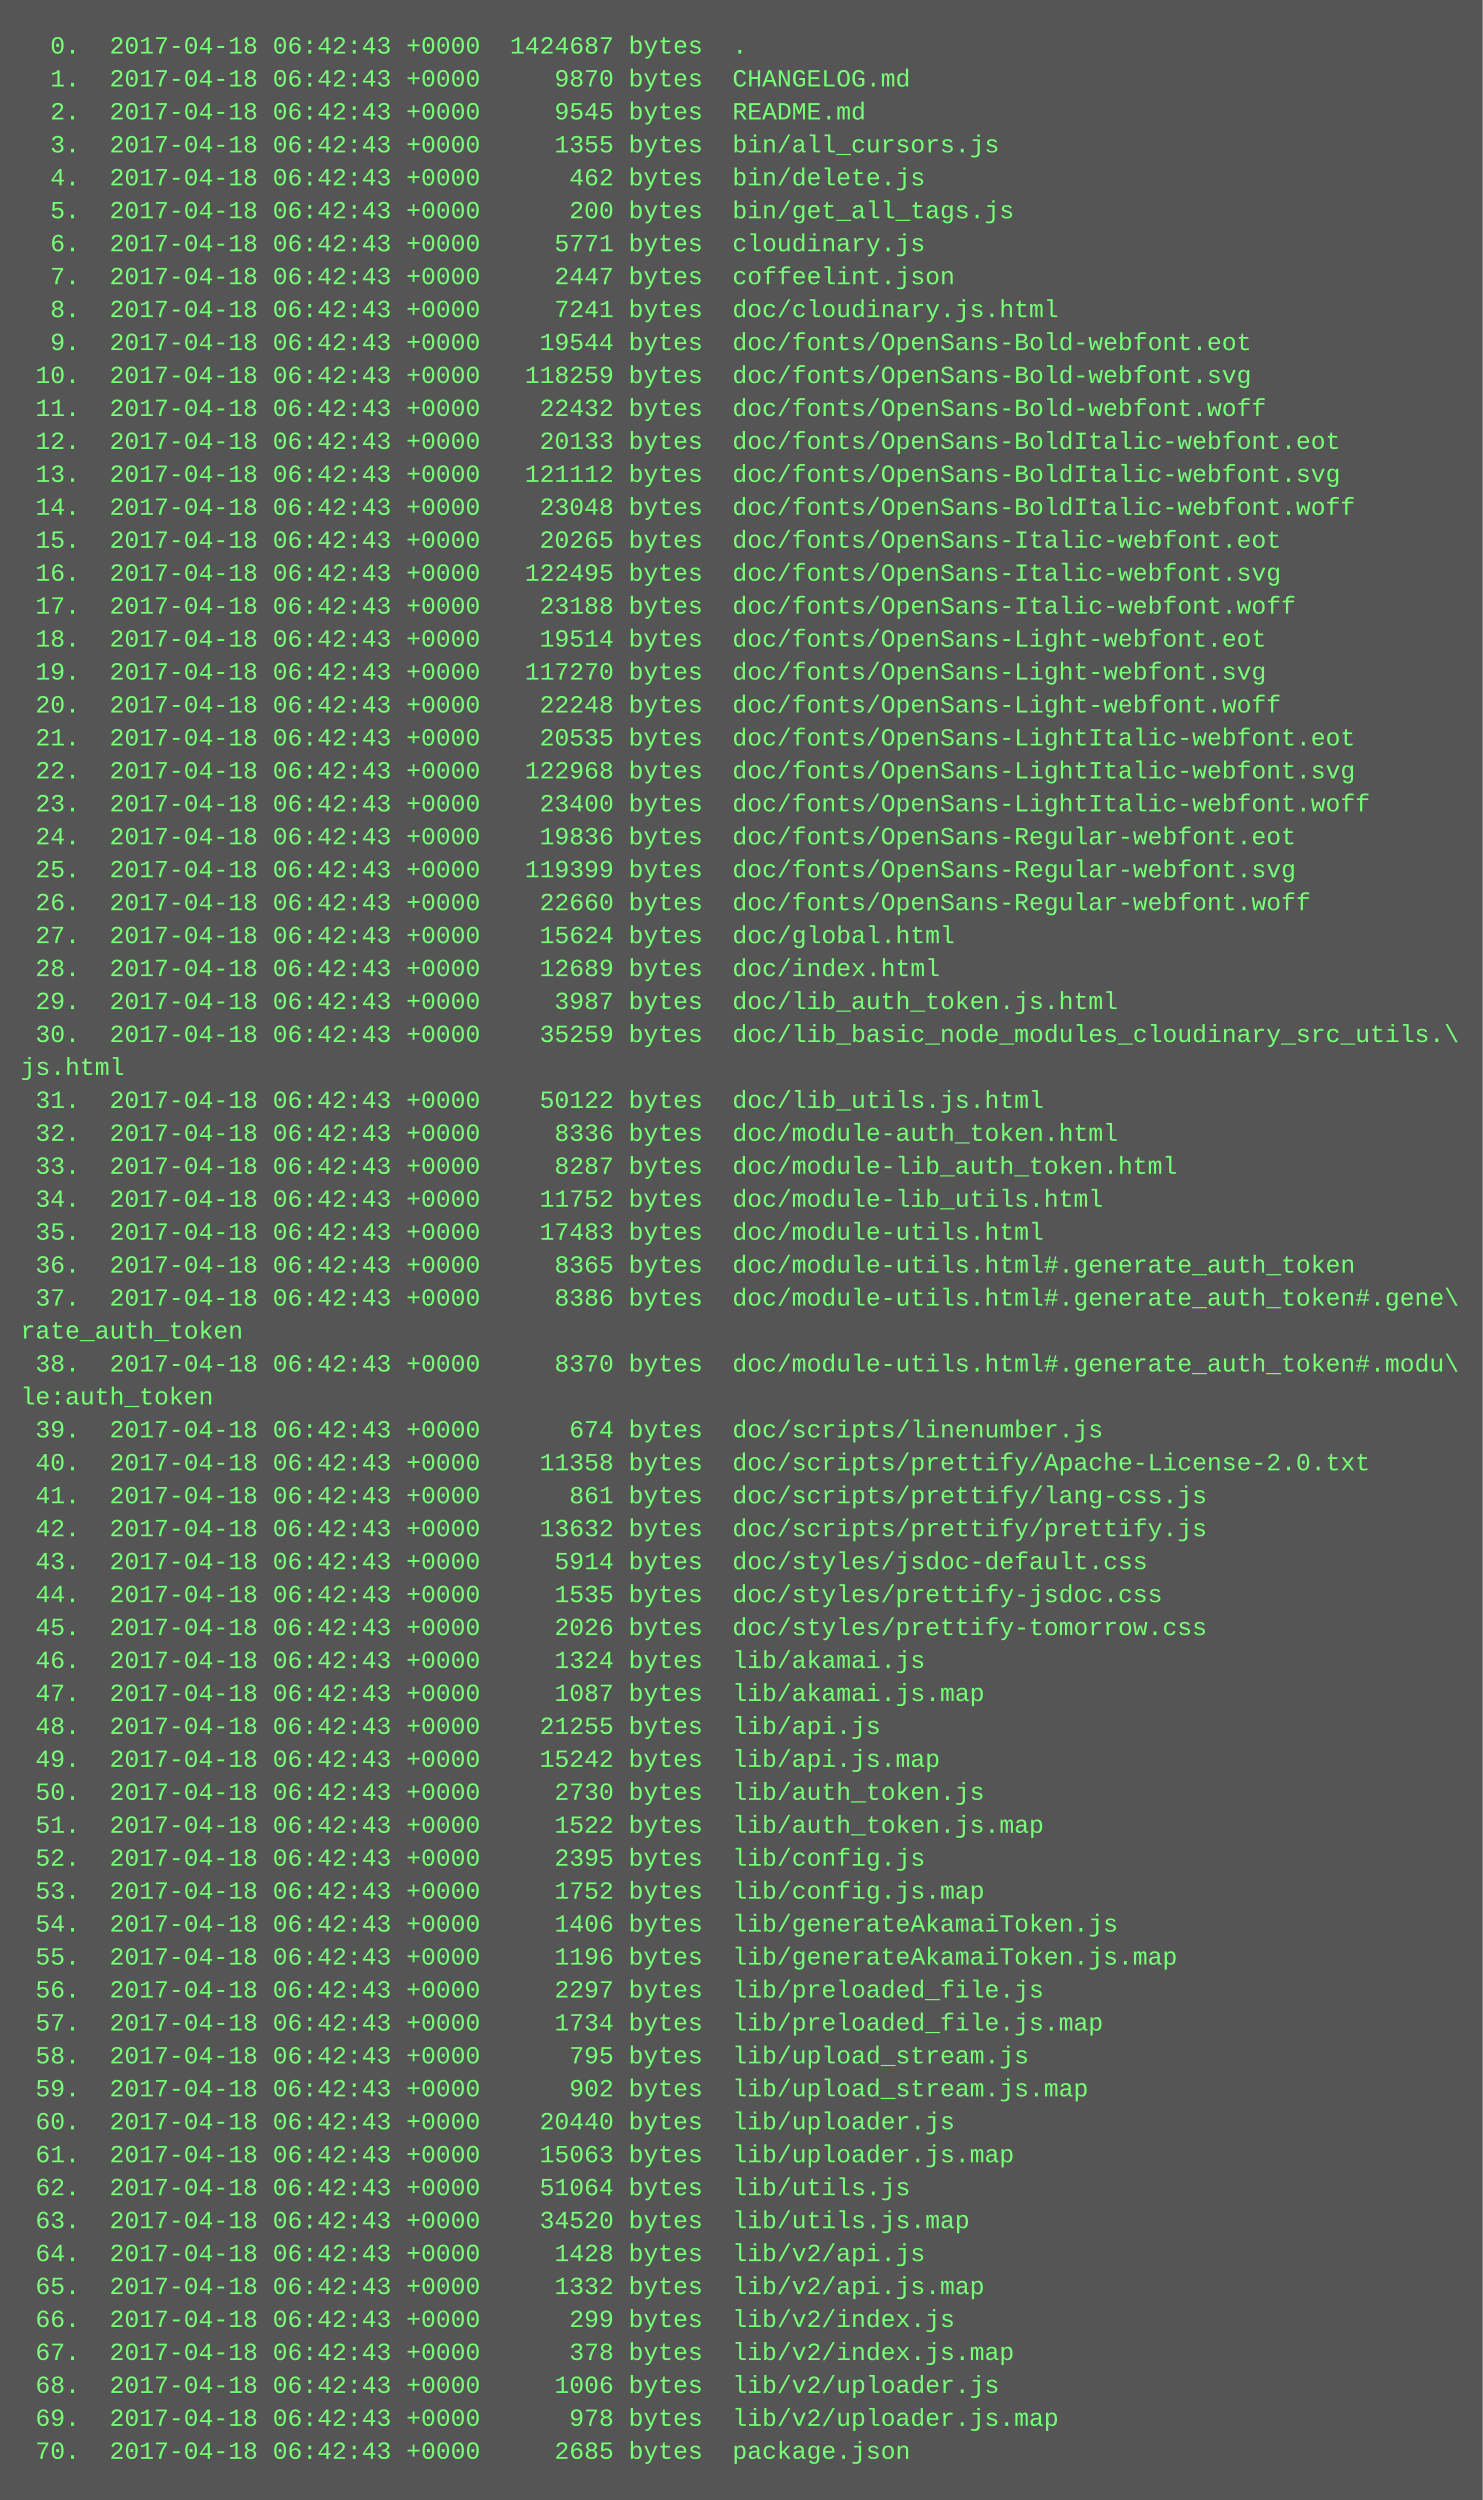
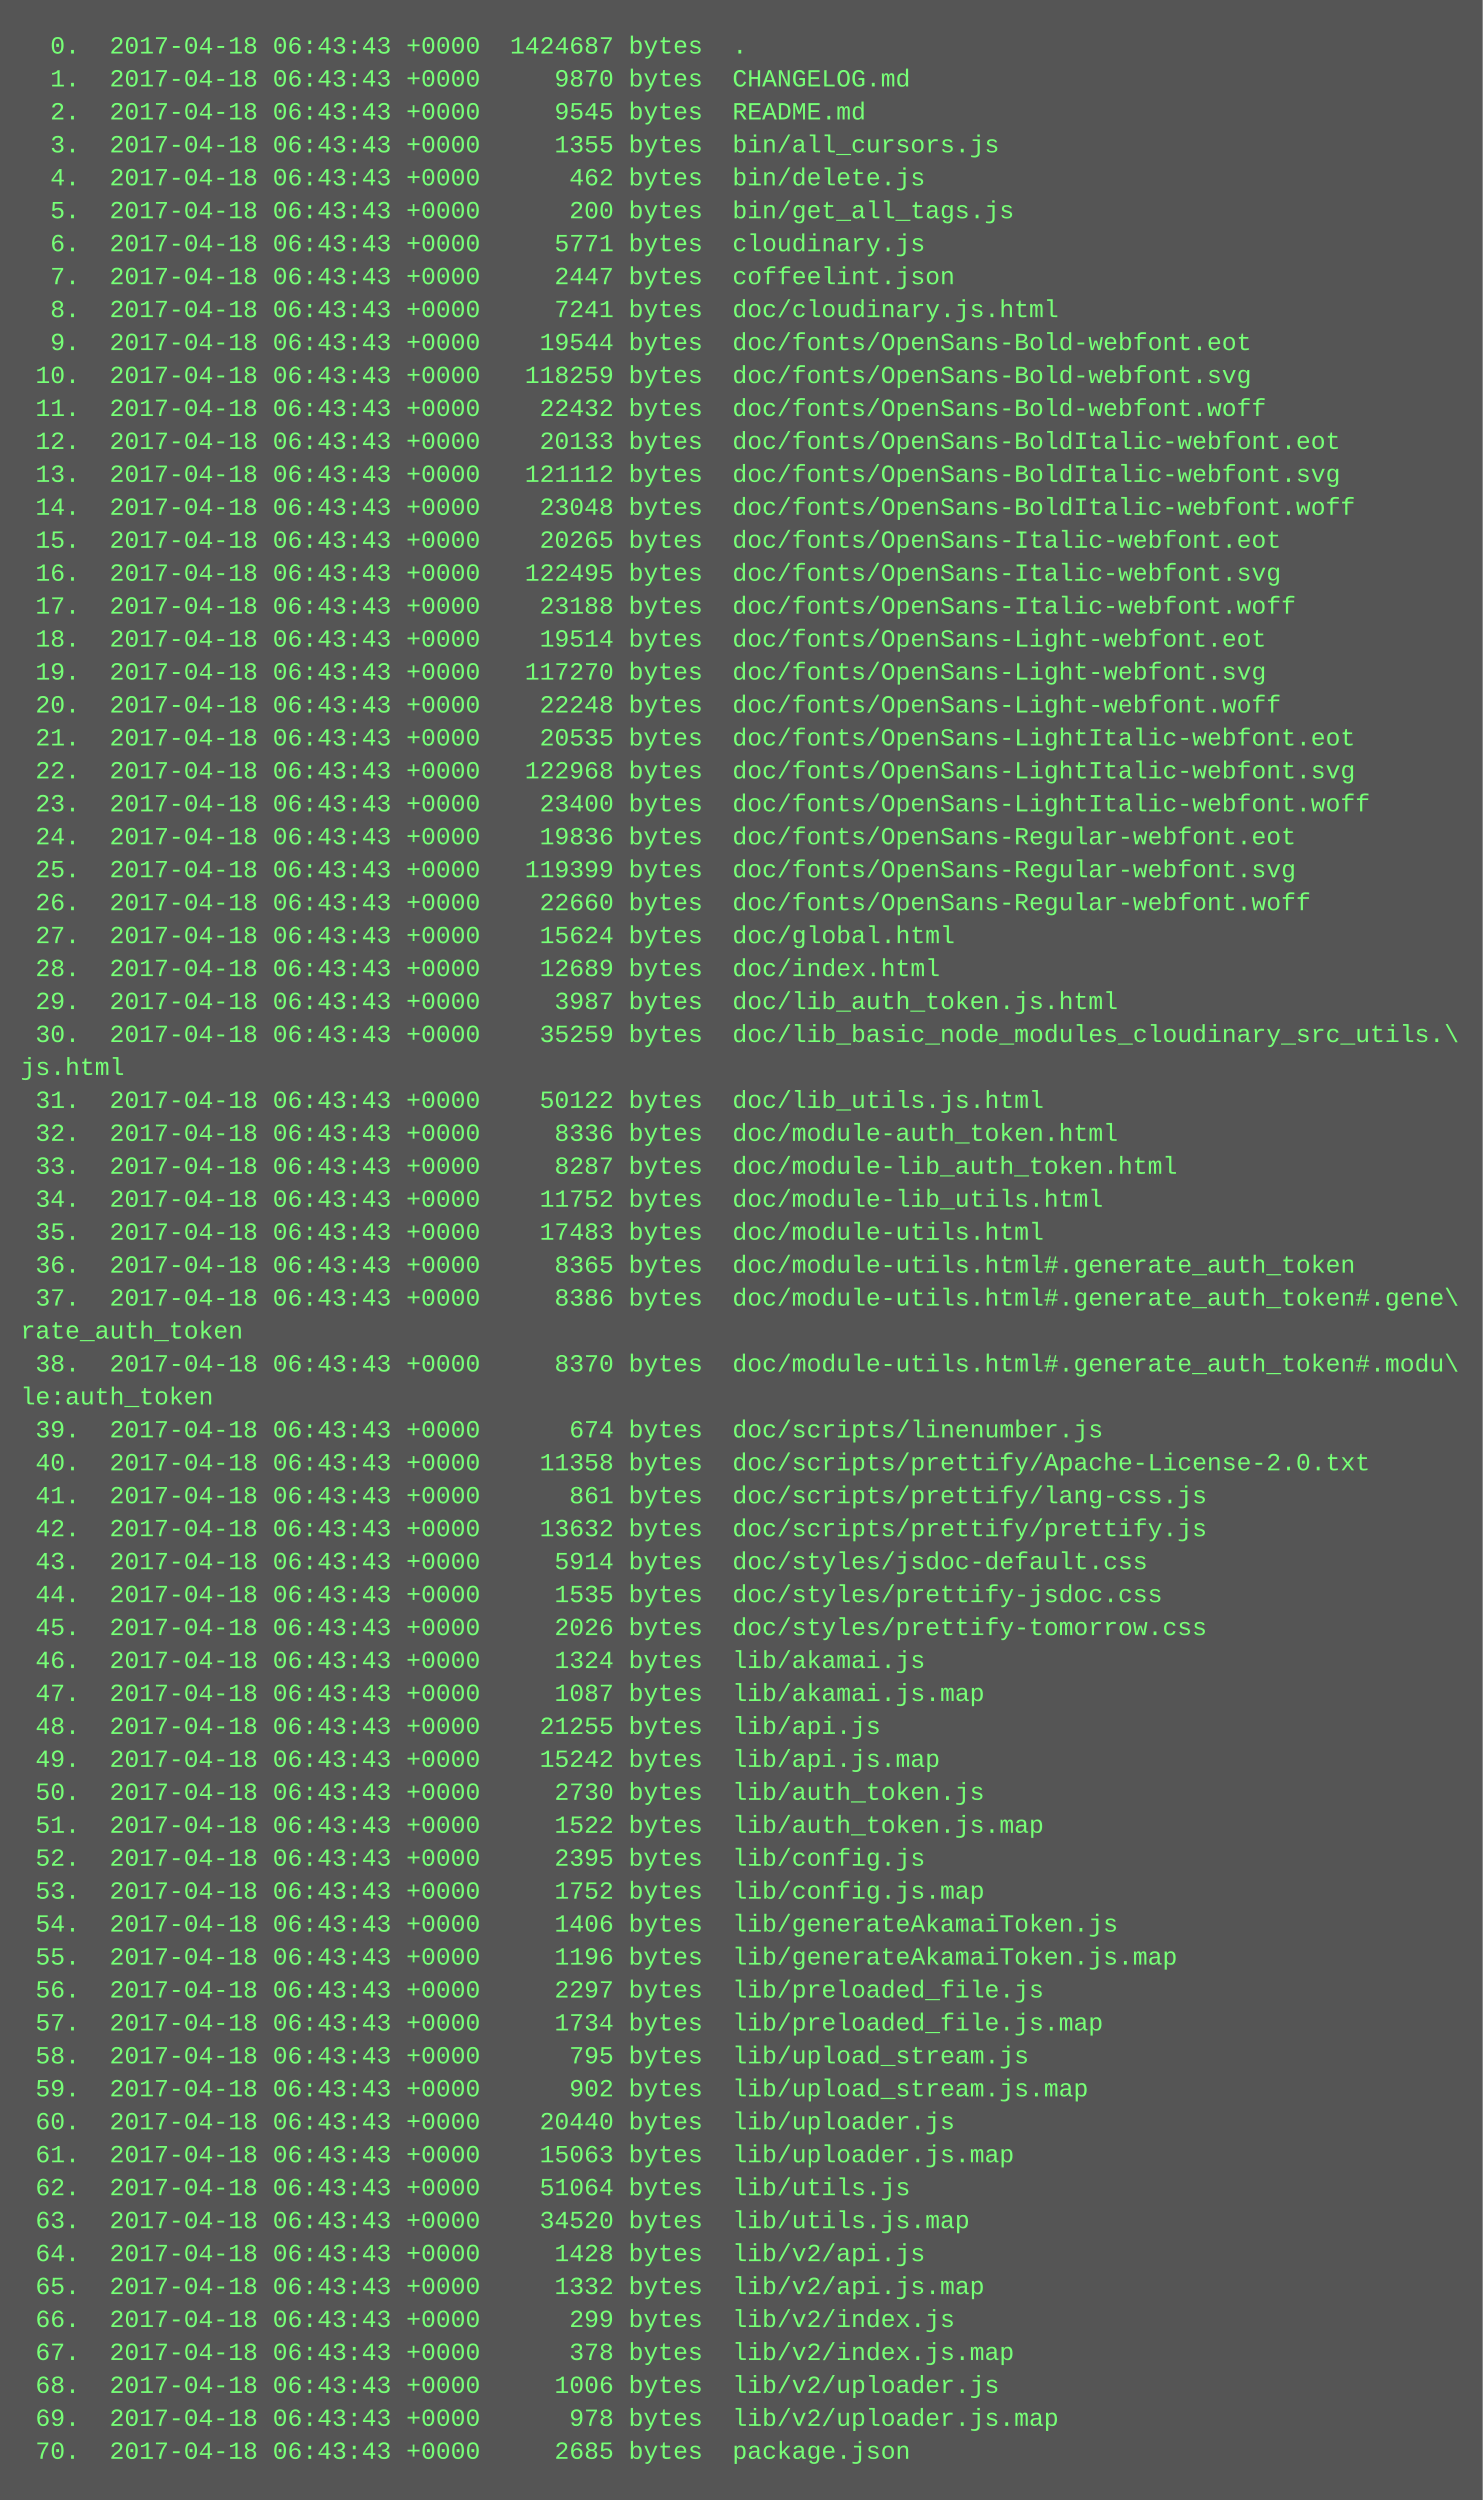
<svg xmlns="http://www.w3.org/2000/svg" height="1214" width="720">
  <rect height="1214" fill="#555" width="720" />
  <text fill="#7f7" font-family="Courier New" font-size="12" xml:space="preserve">
-     <tspan x="10" y="26">  0.  2017-04-18 06:42:43 +0000  1424687 bytes  .</tspan>
-     <tspan x="10" y="42">  1.  2017-04-18 06:42:43 +0000     9870 bytes  CHANGELOG.md</tspan>
-     <tspan x="10" y="58">  2.  2017-04-18 06:42:43 +0000     9545 bytes  README.md</tspan>
-     <tspan x="10" y="74">  3.  2017-04-18 06:42:43 +0000     1355 bytes  bin/all_cursors.js</tspan>
-     <tspan x="10" y="90">  4.  2017-04-18 06:42:43 +0000      462 bytes  bin/delete.js</tspan>
-     <tspan x="10" y="106">  5.  2017-04-18 06:42:43 +0000      200 bytes  bin/get_all_tags.js</tspan>
-     <tspan x="10" y="122">  6.  2017-04-18 06:42:43 +0000     5771 bytes  cloudinary.js</tspan>
-     <tspan x="10" y="138">  7.  2017-04-18 06:42:43 +0000     2447 bytes  coffeelint.json</tspan>
-     <tspan x="10" y="154">  8.  2017-04-18 06:42:43 +0000     7241 bytes  doc/cloudinary.js.html</tspan>
-     <tspan x="10" y="170">  9.  2017-04-18 06:42:43 +0000    19544 bytes  doc/fonts/OpenSans-Bold-webfont.eot</tspan>
-     <tspan x="10" y="186"> 10.  2017-04-18 06:42:43 +0000   118259 bytes  doc/fonts/OpenSans-Bold-webfont.svg</tspan>
-     <tspan x="10" y="202"> 11.  2017-04-18 06:42:43 +0000    22432 bytes  doc/fonts/OpenSans-Bold-webfont.woff</tspan>
-     <tspan x="10" y="218"> 12.  2017-04-18 06:42:43 +0000    20133 bytes  doc/fonts/OpenSans-BoldItalic-webfont.eot</tspan>
-     <tspan x="10" y="234"> 13.  2017-04-18 06:42:43 +0000   121112 bytes  doc/fonts/OpenSans-BoldItalic-webfont.svg</tspan>
-     <tspan x="10" y="250"> 14.  2017-04-18 06:42:43 +0000    23048 bytes  doc/fonts/OpenSans-BoldItalic-webfont.woff</tspan>
-     <tspan x="10" y="266"> 15.  2017-04-18 06:42:43 +0000    20265 bytes  doc/fonts/OpenSans-Italic-webfont.eot</tspan>
-     <tspan x="10" y="282"> 16.  2017-04-18 06:42:43 +0000   122495 bytes  doc/fonts/OpenSans-Italic-webfont.svg</tspan>
-     <tspan x="10" y="298"> 17.  2017-04-18 06:42:43 +0000    23188 bytes  doc/fonts/OpenSans-Italic-webfont.woff</tspan>
-     <tspan x="10" y="314"> 18.  2017-04-18 06:42:43 +0000    19514 bytes  doc/fonts/OpenSans-Light-webfont.eot</tspan>
-     <tspan x="10" y="330"> 19.  2017-04-18 06:42:43 +0000   117270 bytes  doc/fonts/OpenSans-Light-webfont.svg</tspan>
-     <tspan x="10" y="346"> 20.  2017-04-18 06:42:43 +0000    22248 bytes  doc/fonts/OpenSans-Light-webfont.woff</tspan>
-     <tspan x="10" y="362"> 21.  2017-04-18 06:42:43 +0000    20535 bytes  doc/fonts/OpenSans-LightItalic-webfont.eot</tspan>
-     <tspan x="10" y="378"> 22.  2017-04-18 06:42:43 +0000   122968 bytes  doc/fonts/OpenSans-LightItalic-webfont.svg</tspan>
-     <tspan x="10" y="394"> 23.  2017-04-18 06:42:43 +0000    23400 bytes  doc/fonts/OpenSans-LightItalic-webfont.woff</tspan>
-     <tspan x="10" y="410"> 24.  2017-04-18 06:42:43 +0000    19836 bytes  doc/fonts/OpenSans-Regular-webfont.eot</tspan>
-     <tspan x="10" y="426"> 25.  2017-04-18 06:42:43 +0000   119399 bytes  doc/fonts/OpenSans-Regular-webfont.svg</tspan>
-     <tspan x="10" y="442"> 26.  2017-04-18 06:42:43 +0000    22660 bytes  doc/fonts/OpenSans-Regular-webfont.woff</tspan>
-     <tspan x="10" y="458"> 27.  2017-04-18 06:42:43 +0000    15624 bytes  doc/global.html</tspan>
-     <tspan x="10" y="474"> 28.  2017-04-18 06:42:43 +0000    12689 bytes  doc/index.html</tspan>
-     <tspan x="10" y="490"> 29.  2017-04-18 06:42:43 +0000     3987 bytes  doc/lib_auth_token.js.html</tspan>
-     <tspan x="10" y="506"> 30.  2017-04-18 06:42:43 +0000    35259 bytes  doc/lib_basic_node_modules_cloudinary_src_utils.\</tspan>
+     <tspan x="10" y="26">  0.  2017-04-18 06:43:43 +0000  1424687 bytes  .</tspan>
+     <tspan x="10" y="42">  1.  2017-04-18 06:43:43 +0000     9870 bytes  CHANGELOG.md</tspan>
+     <tspan x="10" y="58">  2.  2017-04-18 06:43:43 +0000     9545 bytes  README.md</tspan>
+     <tspan x="10" y="74">  3.  2017-04-18 06:43:43 +0000     1355 bytes  bin/all_cursors.js</tspan>
+     <tspan x="10" y="90">  4.  2017-04-18 06:43:43 +0000      462 bytes  bin/delete.js</tspan>
+     <tspan x="10" y="106">  5.  2017-04-18 06:43:43 +0000      200 bytes  bin/get_all_tags.js</tspan>
+     <tspan x="10" y="122">  6.  2017-04-18 06:43:43 +0000     5771 bytes  cloudinary.js</tspan>
+     <tspan x="10" y="138">  7.  2017-04-18 06:43:43 +0000     2447 bytes  coffeelint.json</tspan>
+     <tspan x="10" y="154">  8.  2017-04-18 06:43:43 +0000     7241 bytes  doc/cloudinary.js.html</tspan>
+     <tspan x="10" y="170">  9.  2017-04-18 06:43:43 +0000    19544 bytes  doc/fonts/OpenSans-Bold-webfont.eot</tspan>
+     <tspan x="10" y="186"> 10.  2017-04-18 06:43:43 +0000   118259 bytes  doc/fonts/OpenSans-Bold-webfont.svg</tspan>
+     <tspan x="10" y="202"> 11.  2017-04-18 06:43:43 +0000    22432 bytes  doc/fonts/OpenSans-Bold-webfont.woff</tspan>
+     <tspan x="10" y="218"> 12.  2017-04-18 06:43:43 +0000    20133 bytes  doc/fonts/OpenSans-BoldItalic-webfont.eot</tspan>
+     <tspan x="10" y="234"> 13.  2017-04-18 06:43:43 +0000   121112 bytes  doc/fonts/OpenSans-BoldItalic-webfont.svg</tspan>
+     <tspan x="10" y="250"> 14.  2017-04-18 06:43:43 +0000    23048 bytes  doc/fonts/OpenSans-BoldItalic-webfont.woff</tspan>
+     <tspan x="10" y="266"> 15.  2017-04-18 06:43:43 +0000    20265 bytes  doc/fonts/OpenSans-Italic-webfont.eot</tspan>
+     <tspan x="10" y="282"> 16.  2017-04-18 06:43:43 +0000   122495 bytes  doc/fonts/OpenSans-Italic-webfont.svg</tspan>
+     <tspan x="10" y="298"> 17.  2017-04-18 06:43:43 +0000    23188 bytes  doc/fonts/OpenSans-Italic-webfont.woff</tspan>
+     <tspan x="10" y="314"> 18.  2017-04-18 06:43:43 +0000    19514 bytes  doc/fonts/OpenSans-Light-webfont.eot</tspan>
+     <tspan x="10" y="330"> 19.  2017-04-18 06:43:43 +0000   117270 bytes  doc/fonts/OpenSans-Light-webfont.svg</tspan>
+     <tspan x="10" y="346"> 20.  2017-04-18 06:43:43 +0000    22248 bytes  doc/fonts/OpenSans-Light-webfont.woff</tspan>
+     <tspan x="10" y="362"> 21.  2017-04-18 06:43:43 +0000    20535 bytes  doc/fonts/OpenSans-LightItalic-webfont.eot</tspan>
+     <tspan x="10" y="378"> 22.  2017-04-18 06:43:43 +0000   122968 bytes  doc/fonts/OpenSans-LightItalic-webfont.svg</tspan>
+     <tspan x="10" y="394"> 23.  2017-04-18 06:43:43 +0000    23400 bytes  doc/fonts/OpenSans-LightItalic-webfont.woff</tspan>
+     <tspan x="10" y="410"> 24.  2017-04-18 06:43:43 +0000    19836 bytes  doc/fonts/OpenSans-Regular-webfont.eot</tspan>
+     <tspan x="10" y="426"> 25.  2017-04-18 06:43:43 +0000   119399 bytes  doc/fonts/OpenSans-Regular-webfont.svg</tspan>
+     <tspan x="10" y="442"> 26.  2017-04-18 06:43:43 +0000    22660 bytes  doc/fonts/OpenSans-Regular-webfont.woff</tspan>
+     <tspan x="10" y="458"> 27.  2017-04-18 06:43:43 +0000    15624 bytes  doc/global.html</tspan>
+     <tspan x="10" y="474"> 28.  2017-04-18 06:43:43 +0000    12689 bytes  doc/index.html</tspan>
+     <tspan x="10" y="490"> 29.  2017-04-18 06:43:43 +0000     3987 bytes  doc/lib_auth_token.js.html</tspan>
+     <tspan x="10" y="506"> 30.  2017-04-18 06:43:43 +0000    35259 bytes  doc/lib_basic_node_modules_cloudinary_src_utils.\</tspan>
    <tspan x="10" y="522">js.html</tspan>
-     <tspan x="10" y="538"> 31.  2017-04-18 06:42:43 +0000    50122 bytes  doc/lib_utils.js.html</tspan>
-     <tspan x="10" y="554"> 32.  2017-04-18 06:42:43 +0000     8336 bytes  doc/module-auth_token.html</tspan>
-     <tspan x="10" y="570"> 33.  2017-04-18 06:42:43 +0000     8287 bytes  doc/module-lib_auth_token.html</tspan>
-     <tspan x="10" y="586"> 34.  2017-04-18 06:42:43 +0000    11752 bytes  doc/module-lib_utils.html</tspan>
-     <tspan x="10" y="602"> 35.  2017-04-18 06:42:43 +0000    17483 bytes  doc/module-utils.html</tspan>
-     <tspan x="10" y="618"> 36.  2017-04-18 06:42:43 +0000     8365 bytes  doc/module-utils.html#.generate_auth_token</tspan>
-     <tspan x="10" y="634"> 37.  2017-04-18 06:42:43 +0000     8386 bytes  doc/module-utils.html#.generate_auth_token#.gene\</tspan>
+     <tspan x="10" y="538"> 31.  2017-04-18 06:43:43 +0000    50122 bytes  doc/lib_utils.js.html</tspan>
+     <tspan x="10" y="554"> 32.  2017-04-18 06:43:43 +0000     8336 bytes  doc/module-auth_token.html</tspan>
+     <tspan x="10" y="570"> 33.  2017-04-18 06:43:43 +0000     8287 bytes  doc/module-lib_auth_token.html</tspan>
+     <tspan x="10" y="586"> 34.  2017-04-18 06:43:43 +0000    11752 bytes  doc/module-lib_utils.html</tspan>
+     <tspan x="10" y="602"> 35.  2017-04-18 06:43:43 +0000    17483 bytes  doc/module-utils.html</tspan>
+     <tspan x="10" y="618"> 36.  2017-04-18 06:43:43 +0000     8365 bytes  doc/module-utils.html#.generate_auth_token</tspan>
+     <tspan x="10" y="634"> 37.  2017-04-18 06:43:43 +0000     8386 bytes  doc/module-utils.html#.generate_auth_token#.gene\</tspan>
    <tspan x="10" y="650">rate_auth_token</tspan>
-     <tspan x="10" y="666"> 38.  2017-04-18 06:42:43 +0000     8370 bytes  doc/module-utils.html#.generate_auth_token#.modu\</tspan>
+     <tspan x="10" y="666"> 38.  2017-04-18 06:43:43 +0000     8370 bytes  doc/module-utils.html#.generate_auth_token#.modu\</tspan>
    <tspan x="10" y="682">le:auth_token</tspan>
-     <tspan x="10" y="698"> 39.  2017-04-18 06:42:43 +0000      674 bytes  doc/scripts/linenumber.js</tspan>
-     <tspan x="10" y="714"> 40.  2017-04-18 06:42:43 +0000    11358 bytes  doc/scripts/prettify/Apache-License-2.0.txt</tspan>
-     <tspan x="10" y="730"> 41.  2017-04-18 06:42:43 +0000      861 bytes  doc/scripts/prettify/lang-css.js</tspan>
-     <tspan x="10" y="746"> 42.  2017-04-18 06:42:43 +0000    13632 bytes  doc/scripts/prettify/prettify.js</tspan>
-     <tspan x="10" y="762"> 43.  2017-04-18 06:42:43 +0000     5914 bytes  doc/styles/jsdoc-default.css</tspan>
-     <tspan x="10" y="778"> 44.  2017-04-18 06:42:43 +0000     1535 bytes  doc/styles/prettify-jsdoc.css</tspan>
-     <tspan x="10" y="794"> 45.  2017-04-18 06:42:43 +0000     2026 bytes  doc/styles/prettify-tomorrow.css</tspan>
-     <tspan x="10" y="810"> 46.  2017-04-18 06:42:43 +0000     1324 bytes  lib/akamai.js</tspan>
-     <tspan x="10" y="826"> 47.  2017-04-18 06:42:43 +0000     1087 bytes  lib/akamai.js.map</tspan>
-     <tspan x="10" y="842"> 48.  2017-04-18 06:42:43 +0000    21255 bytes  lib/api.js</tspan>
-     <tspan x="10" y="858"> 49.  2017-04-18 06:42:43 +0000    15242 bytes  lib/api.js.map</tspan>
-     <tspan x="10" y="874"> 50.  2017-04-18 06:42:43 +0000     2730 bytes  lib/auth_token.js</tspan>
-     <tspan x="10" y="890"> 51.  2017-04-18 06:42:43 +0000     1522 bytes  lib/auth_token.js.map</tspan>
-     <tspan x="10" y="906"> 52.  2017-04-18 06:42:43 +0000     2395 bytes  lib/config.js</tspan>
-     <tspan x="10" y="922"> 53.  2017-04-18 06:42:43 +0000     1752 bytes  lib/config.js.map</tspan>
-     <tspan x="10" y="938"> 54.  2017-04-18 06:42:43 +0000     1406 bytes  lib/generateAkamaiToken.js</tspan>
-     <tspan x="10" y="954"> 55.  2017-04-18 06:42:43 +0000     1196 bytes  lib/generateAkamaiToken.js.map</tspan>
-     <tspan x="10" y="970"> 56.  2017-04-18 06:42:43 +0000     2297 bytes  lib/preloaded_file.js</tspan>
-     <tspan x="10" y="986"> 57.  2017-04-18 06:42:43 +0000     1734 bytes  lib/preloaded_file.js.map</tspan>
-     <tspan x="10" y="1002"> 58.  2017-04-18 06:42:43 +0000      795 bytes  lib/upload_stream.js</tspan>
-     <tspan x="10" y="1018"> 59.  2017-04-18 06:42:43 +0000      902 bytes  lib/upload_stream.js.map</tspan>
-     <tspan x="10" y="1034"> 60.  2017-04-18 06:42:43 +0000    20440 bytes  lib/uploader.js</tspan>
-     <tspan x="10" y="1050"> 61.  2017-04-18 06:42:43 +0000    15063 bytes  lib/uploader.js.map</tspan>
-     <tspan x="10" y="1066"> 62.  2017-04-18 06:42:43 +0000    51064 bytes  lib/utils.js</tspan>
-     <tspan x="10" y="1082"> 63.  2017-04-18 06:42:43 +0000    34520 bytes  lib/utils.js.map</tspan>
-     <tspan x="10" y="1098"> 64.  2017-04-18 06:42:43 +0000     1428 bytes  lib/v2/api.js</tspan>
-     <tspan x="10" y="1114"> 65.  2017-04-18 06:42:43 +0000     1332 bytes  lib/v2/api.js.map</tspan>
-     <tspan x="10" y="1130"> 66.  2017-04-18 06:42:43 +0000      299 bytes  lib/v2/index.js</tspan>
-     <tspan x="10" y="1146"> 67.  2017-04-18 06:42:43 +0000      378 bytes  lib/v2/index.js.map</tspan>
-     <tspan x="10" y="1162"> 68.  2017-04-18 06:42:43 +0000     1006 bytes  lib/v2/uploader.js</tspan>
-     <tspan x="10" y="1178"> 69.  2017-04-18 06:42:43 +0000      978 bytes  lib/v2/uploader.js.map</tspan>
-     <tspan x="10" y="1194"> 70.  2017-04-18 06:42:43 +0000     2685 bytes  package.json</tspan>
+     <tspan x="10" y="698"> 39.  2017-04-18 06:43:43 +0000      674 bytes  doc/scripts/linenumber.js</tspan>
+     <tspan x="10" y="714"> 40.  2017-04-18 06:43:43 +0000    11358 bytes  doc/scripts/prettify/Apache-License-2.0.txt</tspan>
+     <tspan x="10" y="730"> 41.  2017-04-18 06:43:43 +0000      861 bytes  doc/scripts/prettify/lang-css.js</tspan>
+     <tspan x="10" y="746"> 42.  2017-04-18 06:43:43 +0000    13632 bytes  doc/scripts/prettify/prettify.js</tspan>
+     <tspan x="10" y="762"> 43.  2017-04-18 06:43:43 +0000     5914 bytes  doc/styles/jsdoc-default.css</tspan>
+     <tspan x="10" y="778"> 44.  2017-04-18 06:43:43 +0000     1535 bytes  doc/styles/prettify-jsdoc.css</tspan>
+     <tspan x="10" y="794"> 45.  2017-04-18 06:43:43 +0000     2026 bytes  doc/styles/prettify-tomorrow.css</tspan>
+     <tspan x="10" y="810"> 46.  2017-04-18 06:43:43 +0000     1324 bytes  lib/akamai.js</tspan>
+     <tspan x="10" y="826"> 47.  2017-04-18 06:43:43 +0000     1087 bytes  lib/akamai.js.map</tspan>
+     <tspan x="10" y="842"> 48.  2017-04-18 06:43:43 +0000    21255 bytes  lib/api.js</tspan>
+     <tspan x="10" y="858"> 49.  2017-04-18 06:43:43 +0000    15242 bytes  lib/api.js.map</tspan>
+     <tspan x="10" y="874"> 50.  2017-04-18 06:43:43 +0000     2730 bytes  lib/auth_token.js</tspan>
+     <tspan x="10" y="890"> 51.  2017-04-18 06:43:43 +0000     1522 bytes  lib/auth_token.js.map</tspan>
+     <tspan x="10" y="906"> 52.  2017-04-18 06:43:43 +0000     2395 bytes  lib/config.js</tspan>
+     <tspan x="10" y="922"> 53.  2017-04-18 06:43:43 +0000     1752 bytes  lib/config.js.map</tspan>
+     <tspan x="10" y="938"> 54.  2017-04-18 06:43:43 +0000     1406 bytes  lib/generateAkamaiToken.js</tspan>
+     <tspan x="10" y="954"> 55.  2017-04-18 06:43:43 +0000     1196 bytes  lib/generateAkamaiToken.js.map</tspan>
+     <tspan x="10" y="970"> 56.  2017-04-18 06:43:43 +0000     2297 bytes  lib/preloaded_file.js</tspan>
+     <tspan x="10" y="986"> 57.  2017-04-18 06:43:43 +0000     1734 bytes  lib/preloaded_file.js.map</tspan>
+     <tspan x="10" y="1002"> 58.  2017-04-18 06:43:43 +0000      795 bytes  lib/upload_stream.js</tspan>
+     <tspan x="10" y="1018"> 59.  2017-04-18 06:43:43 +0000      902 bytes  lib/upload_stream.js.map</tspan>
+     <tspan x="10" y="1034"> 60.  2017-04-18 06:43:43 +0000    20440 bytes  lib/uploader.js</tspan>
+     <tspan x="10" y="1050"> 61.  2017-04-18 06:43:43 +0000    15063 bytes  lib/uploader.js.map</tspan>
+     <tspan x="10" y="1066"> 62.  2017-04-18 06:43:43 +0000    51064 bytes  lib/utils.js</tspan>
+     <tspan x="10" y="1082"> 63.  2017-04-18 06:43:43 +0000    34520 bytes  lib/utils.js.map</tspan>
+     <tspan x="10" y="1098"> 64.  2017-04-18 06:43:43 +0000     1428 bytes  lib/v2/api.js</tspan>
+     <tspan x="10" y="1114"> 65.  2017-04-18 06:43:43 +0000     1332 bytes  lib/v2/api.js.map</tspan>
+     <tspan x="10" y="1130"> 66.  2017-04-18 06:43:43 +0000      299 bytes  lib/v2/index.js</tspan>
+     <tspan x="10" y="1146"> 67.  2017-04-18 06:43:43 +0000      378 bytes  lib/v2/index.js.map</tspan>
+     <tspan x="10" y="1162"> 68.  2017-04-18 06:43:43 +0000     1006 bytes  lib/v2/uploader.js</tspan>
+     <tspan x="10" y="1178"> 69.  2017-04-18 06:43:43 +0000      978 bytes  lib/v2/uploader.js.map</tspan>
+     <tspan x="10" y="1194"> 70.  2017-04-18 06:43:43 +0000     2685 bytes  package.json</tspan>
  </text>
</svg>
